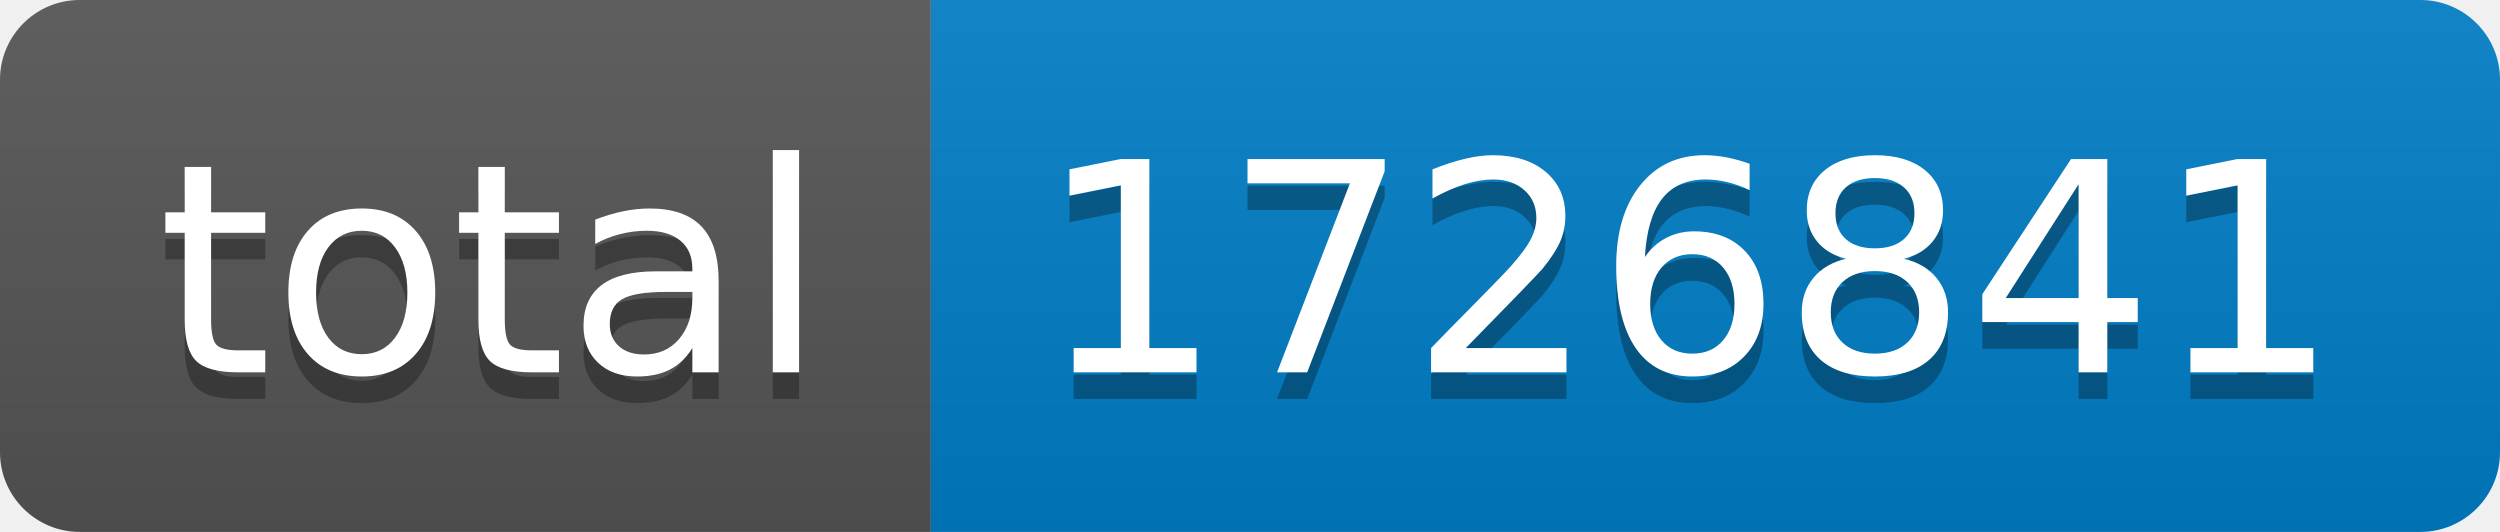
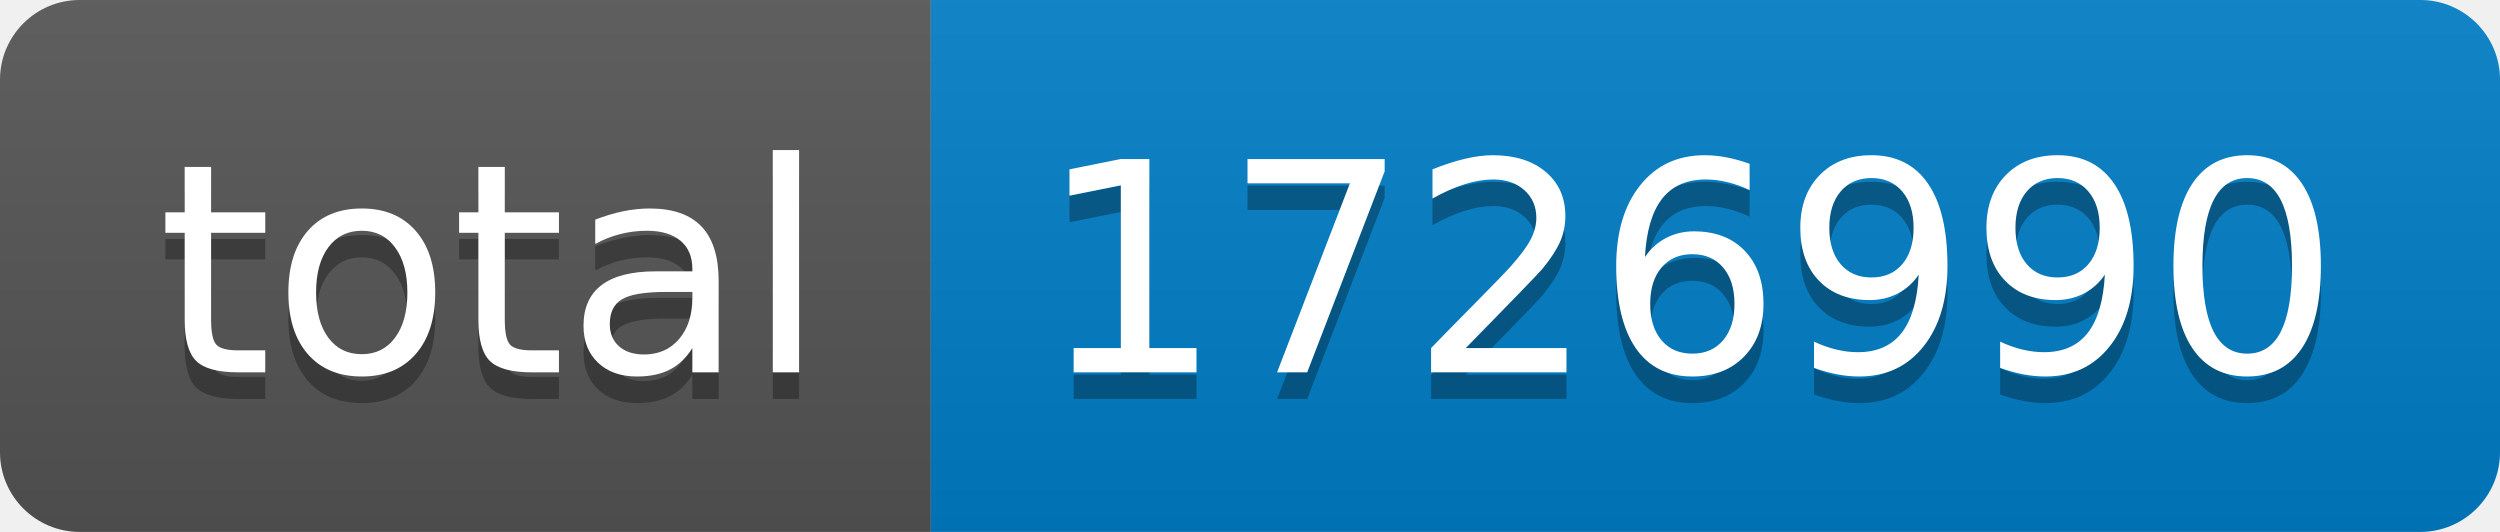
- <svg xmlns="http://www.w3.org/2000/svg" width="94" height="20" role="img" aria-label="total: 1726841">
+ <svg xmlns="http://www.w3.org/2000/svg" width="94" height="20" role="img" aria-label="total: 1726990">
  <linearGradient id="s" x2="0" y2="100%">
    <stop offset="0" stop-color="#bbb" stop-opacity=".1" />
    <stop offset="1" stop-opacity=".1" />
  </linearGradient>
  <clipPath id="r">
    <rect width="94" height="20" rx="3" fill="#fff" />
  </clipPath>
  <g clip-path="url(#r)">
    <rect width="35" height="20" fill="#555" />
    <rect x="35" width="59" height="20" fill="#007ec6" />
    <rect width="94" height="20" fill="url(#s)" />
  </g>
  <g fill="#fff" text-anchor="middle" font-family="Verdana,Geneva,DejaVu Sans,sans-serif" text-rendering="geometricPrecision" font-size="110">
    <text aria-hidden="true" x="185" y="150" fill="#010101" fill-opacity=".3" transform="scale(.1)" textLength="250">total</text>
    <text x="185" y="140" transform="scale(.1)" fill="#fff" textLength="250">total</text>
-     <text aria-hidden="true" x="635" y="150" fill="#010101" fill-opacity=".3" transform="scale(.1)" textLength="490">1726841</text>
-     <text x="635" y="140" transform="scale(.1)" fill="#fff" textLength="490">1726841</text>
+     <text aria-hidden="true" x="635" y="150" fill="#010101" fill-opacity=".3" transform="scale(.1)" textLength="490">1726990</text>
+     <text x="635" y="140" transform="scale(.1)" fill="#fff" textLength="490">1726990</text>
  </g>
</svg>
